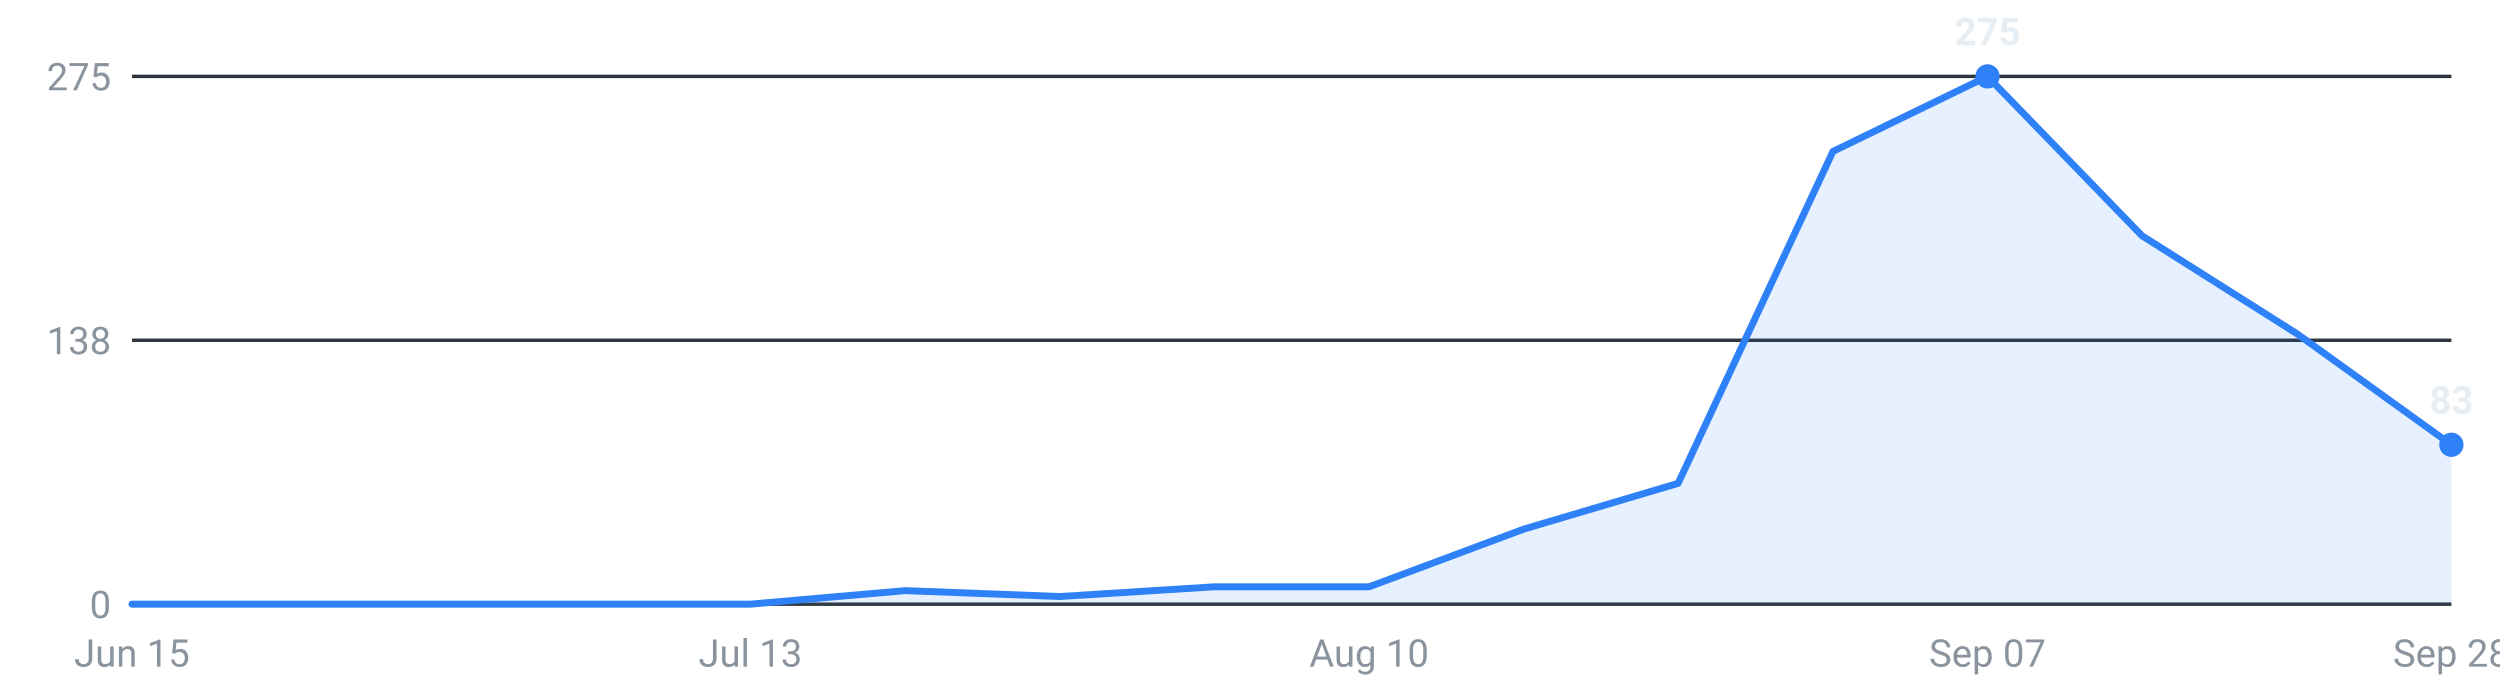
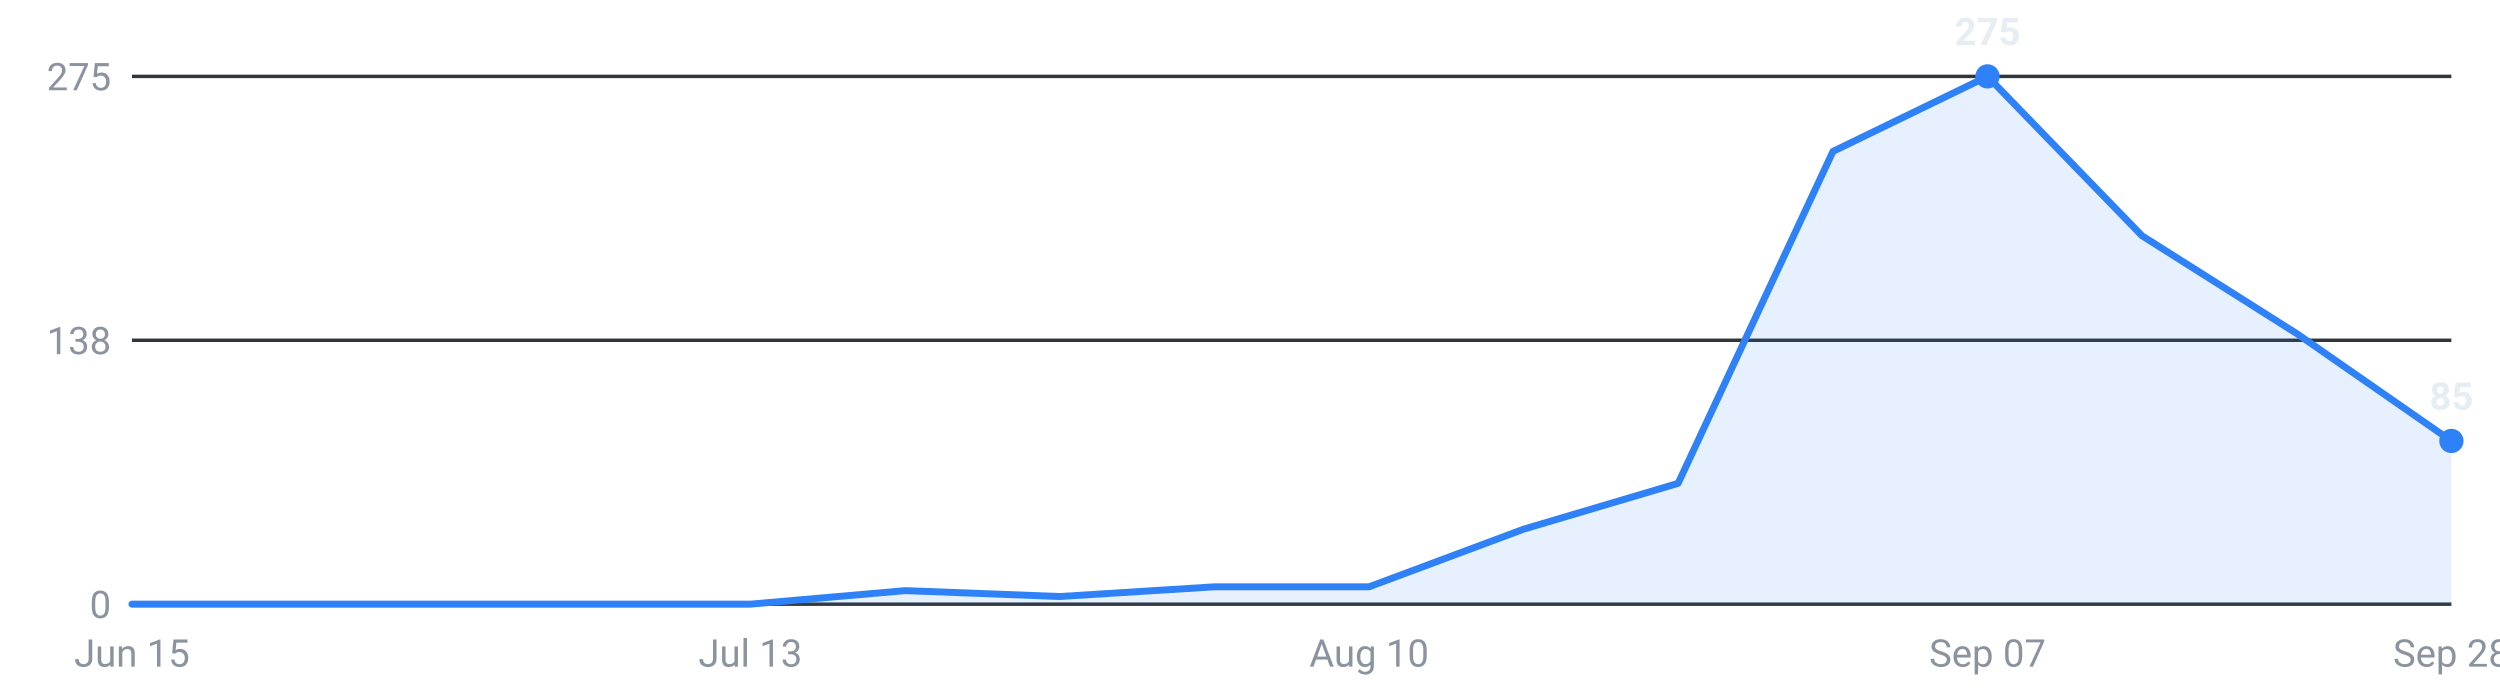
<svg xmlns="http://www.w3.org/2000/svg" viewBox="0 0 720 200" width="720" height="200" role="img" aria-label="Internships posted per week, last 16 weeks">
  <g font-family="-apple-system,Segoe UI,Roboto,sans-serif" font-size="11">
    <line x1="38" y1="174.0" x2="706" y2="174.0" stroke="#30363d" stroke-width="1" />
    <text x="32" y="178.0" text-anchor="end" fill="#8b949e">0</text>
    <line x1="38" y1="98.0" x2="706" y2="98.0" stroke="#30363d" stroke-width="1" />
    <text x="32" y="102.0" text-anchor="end" fill="#8b949e">138</text>
    <line x1="38" y1="22.0" x2="706" y2="22.0" stroke="#30363d" stroke-width="1" />
    <text x="32" y="26.0" text-anchor="end" fill="#8b949e">275</text>
-     <path d="M38.0,174 L38.0,174.0 L82.5,174.0 L127.1,174.0 L171.6,174.0 L216.1,174.0 L260.7,170.1 L305.2,171.8 L349.7,169.0 L394.3,169.0 L438.8,152.4 L483.3,139.2 L527.9,43.6 L572.4,22.0 L616.9,67.9 L661.5,96.1 L706.0,128.1 L706.0,174 Z" fill="#2f81f7" fill-opacity="0.12" />
-     <polyline points="38.0,174.0 82.5,174.0 127.1,174.0 171.6,174.0 216.1,174.0 260.7,170.1 305.2,171.8 349.7,169.0 394.3,169.0 438.8,152.4 483.3,139.2 527.9,43.6 572.4,22.0 616.9,67.9 661.5,96.1 706.0,128.1" fill="none" stroke="#2f81f7" stroke-width="2" stroke-linejoin="round" stroke-linecap="round" />
+     <path d="M38.0,174 L38.0,174.0 L82.5,174.0 L127.1,174.0 L171.6,174.0 L216.1,174.0 L260.7,170.1 L305.2,171.8 L349.7,169.0 L394.3,169.0 L438.8,152.4 L483.3,139.2 L527.9,43.6 L572.4,22.0 L616.9,67.9 L661.5,96.1 L706.0,127.0 L706.0,174 Z" fill="#2f81f7" fill-opacity="0.12" />
+     <polyline points="38.0,174.0 82.5,174.0 127.1,174.0 171.6,174.0 216.1,174.0 260.7,170.1 305.2,171.8 349.7,169.0 394.3,169.0 438.8,152.4 483.3,139.2 527.9,43.6 572.4,22.0 616.9,67.9 661.5,96.1 706.0,127.0" fill="none" stroke="#2f81f7" stroke-width="2" stroke-linejoin="round" stroke-linecap="round" />
    <circle cx="572.4" cy="22.0" r="3.5" fill="#2f81f7" />
    <text x="572.4" y="13.0" text-anchor="middle" fill="#e6edf3" font-weight="600">275</text>
-     <circle cx="706.0" cy="128.1" r="3.5" fill="#2f81f7" />
-     <text x="706.0" y="119.1" text-anchor="middle" fill="#e6edf3" font-weight="600">83</text>
+     <circle cx="706.0" cy="127.0" r="3.5" fill="#2f81f7" />
+     <text x="706.0" y="118.0" text-anchor="middle" fill="#e6edf3" font-weight="600">85</text>
    <text x="38.0" y="192" text-anchor="middle" fill="#8b949e">Jun 15</text>
    <text x="216.1" y="192" text-anchor="middle" fill="#8b949e">Jul 13</text>
    <text x="394.3" y="192" text-anchor="middle" fill="#8b949e">Aug 10</text>
    <text x="572.4" y="192" text-anchor="middle" fill="#8b949e">Sep 07</text>
    <text x="706.0" y="192" text-anchor="middle" fill="#8b949e">Sep 28</text>
  </g>
</svg>
